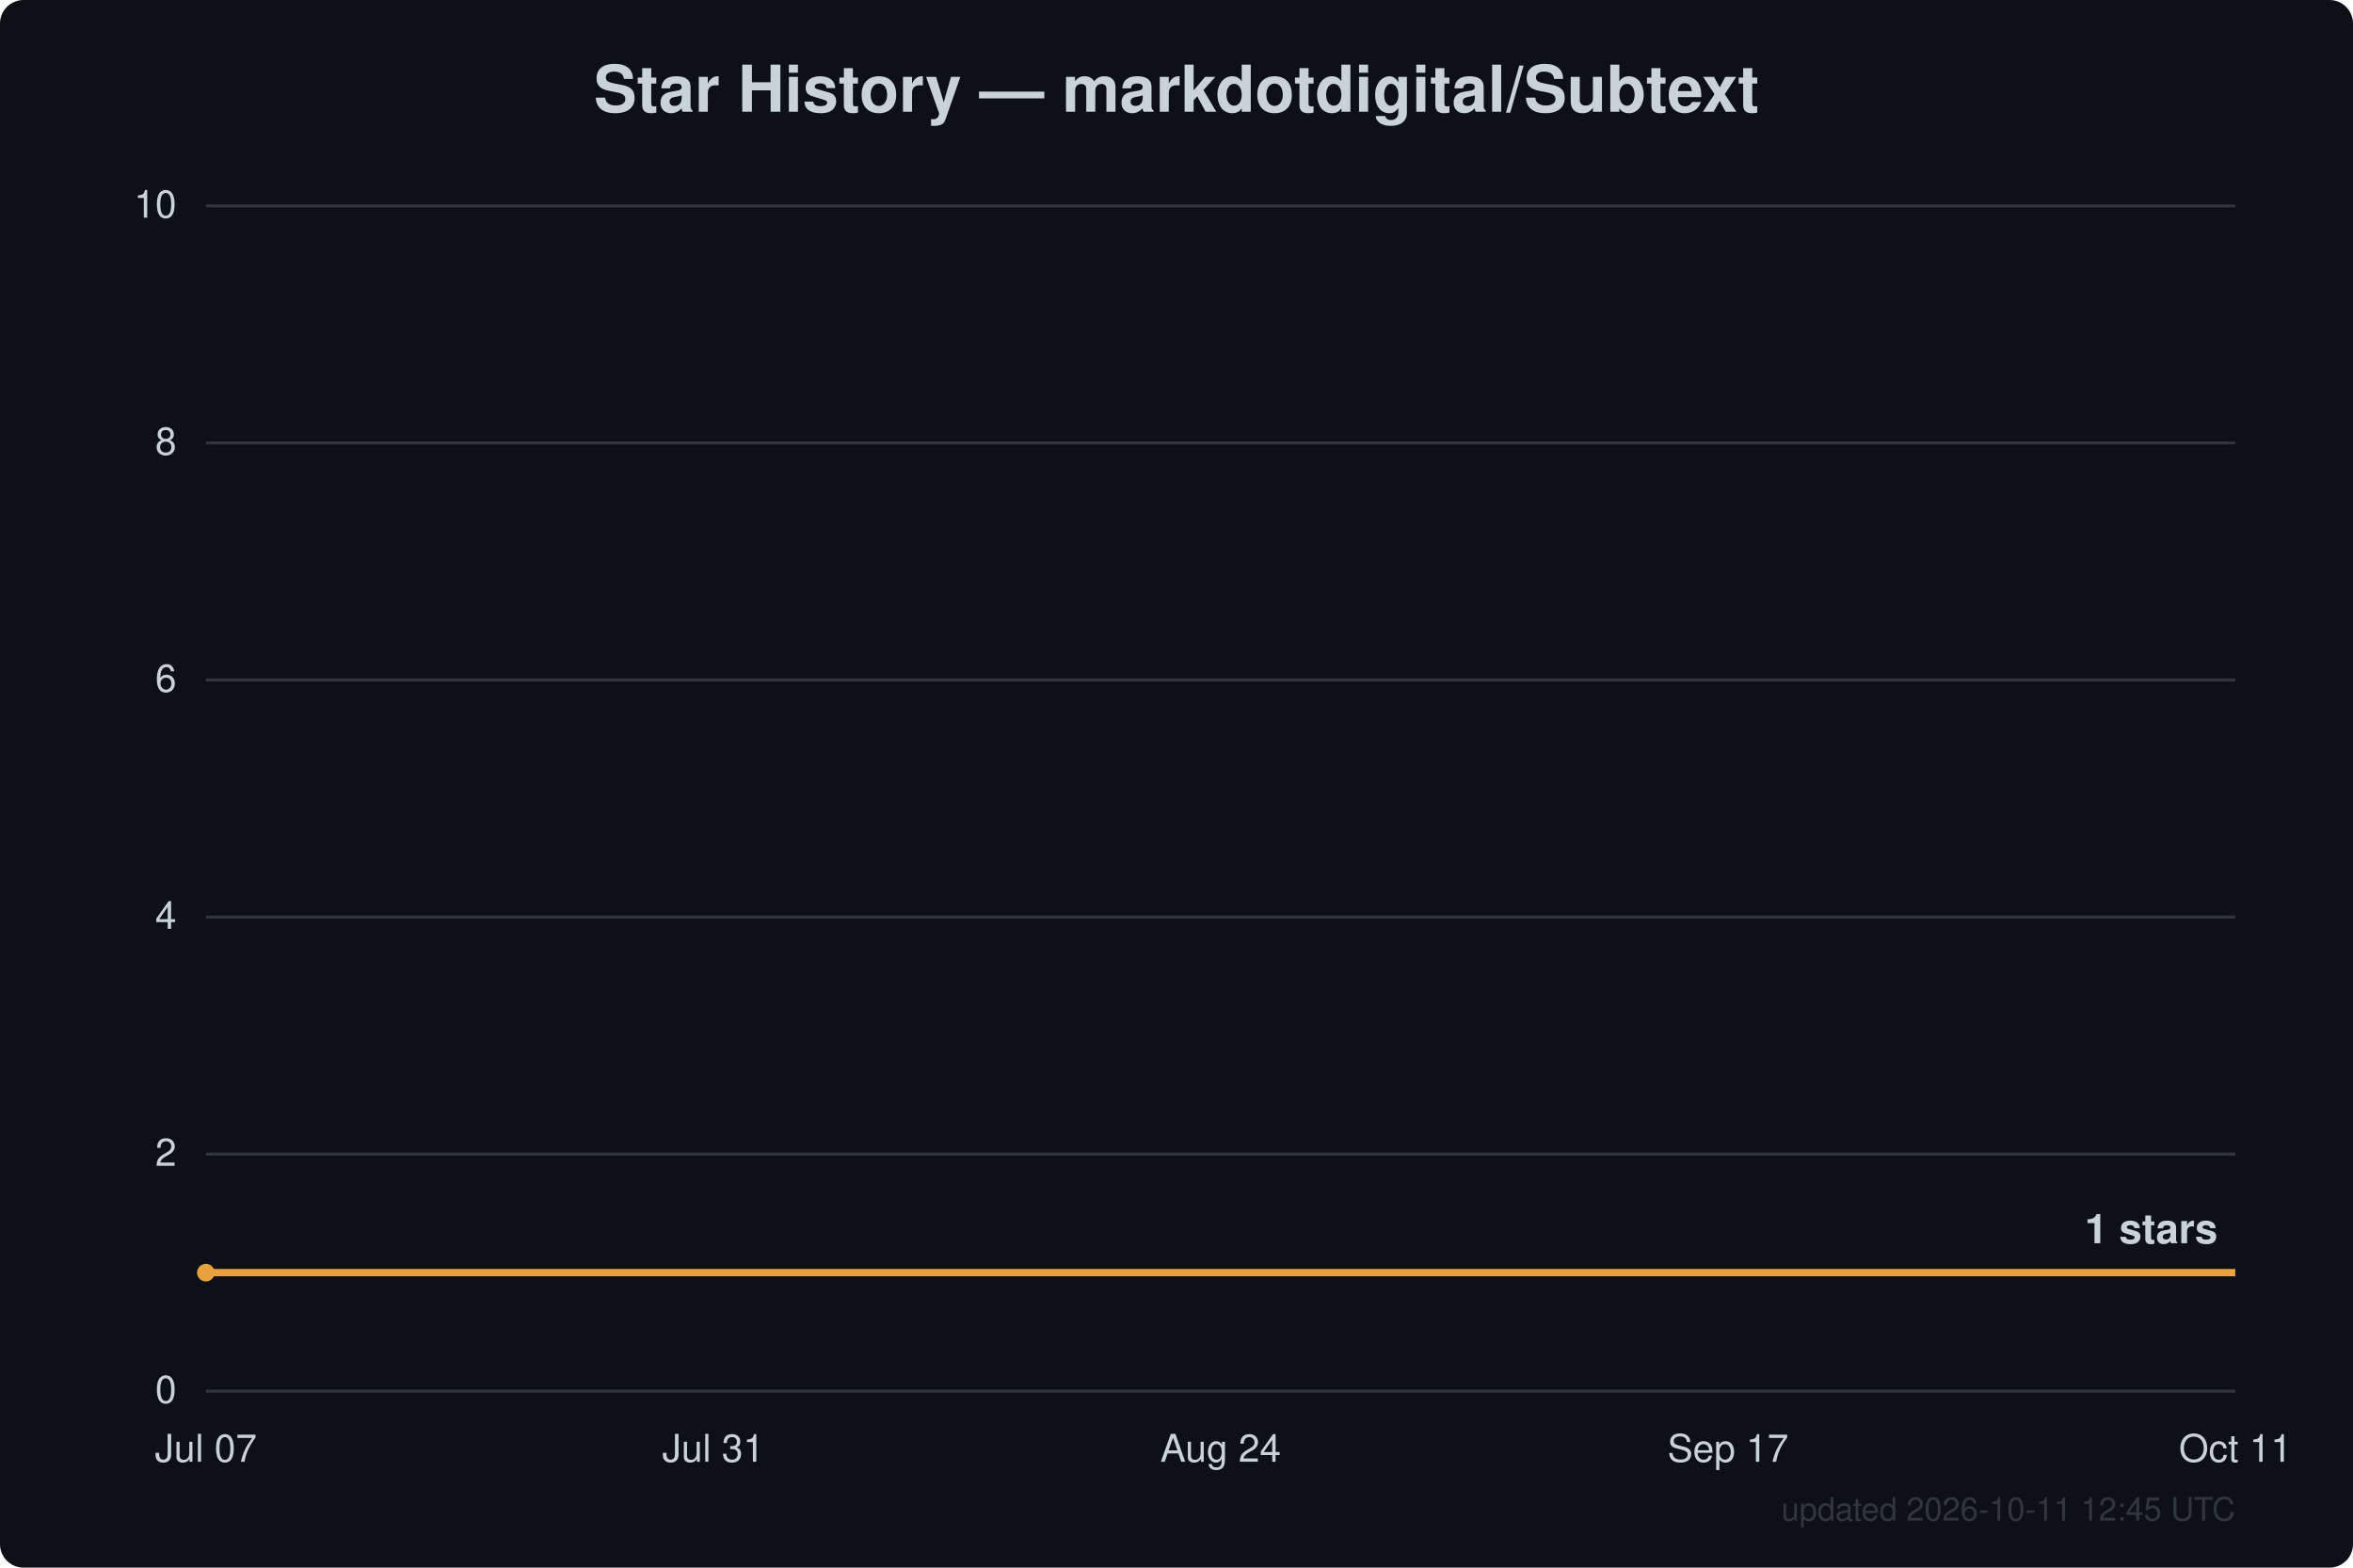
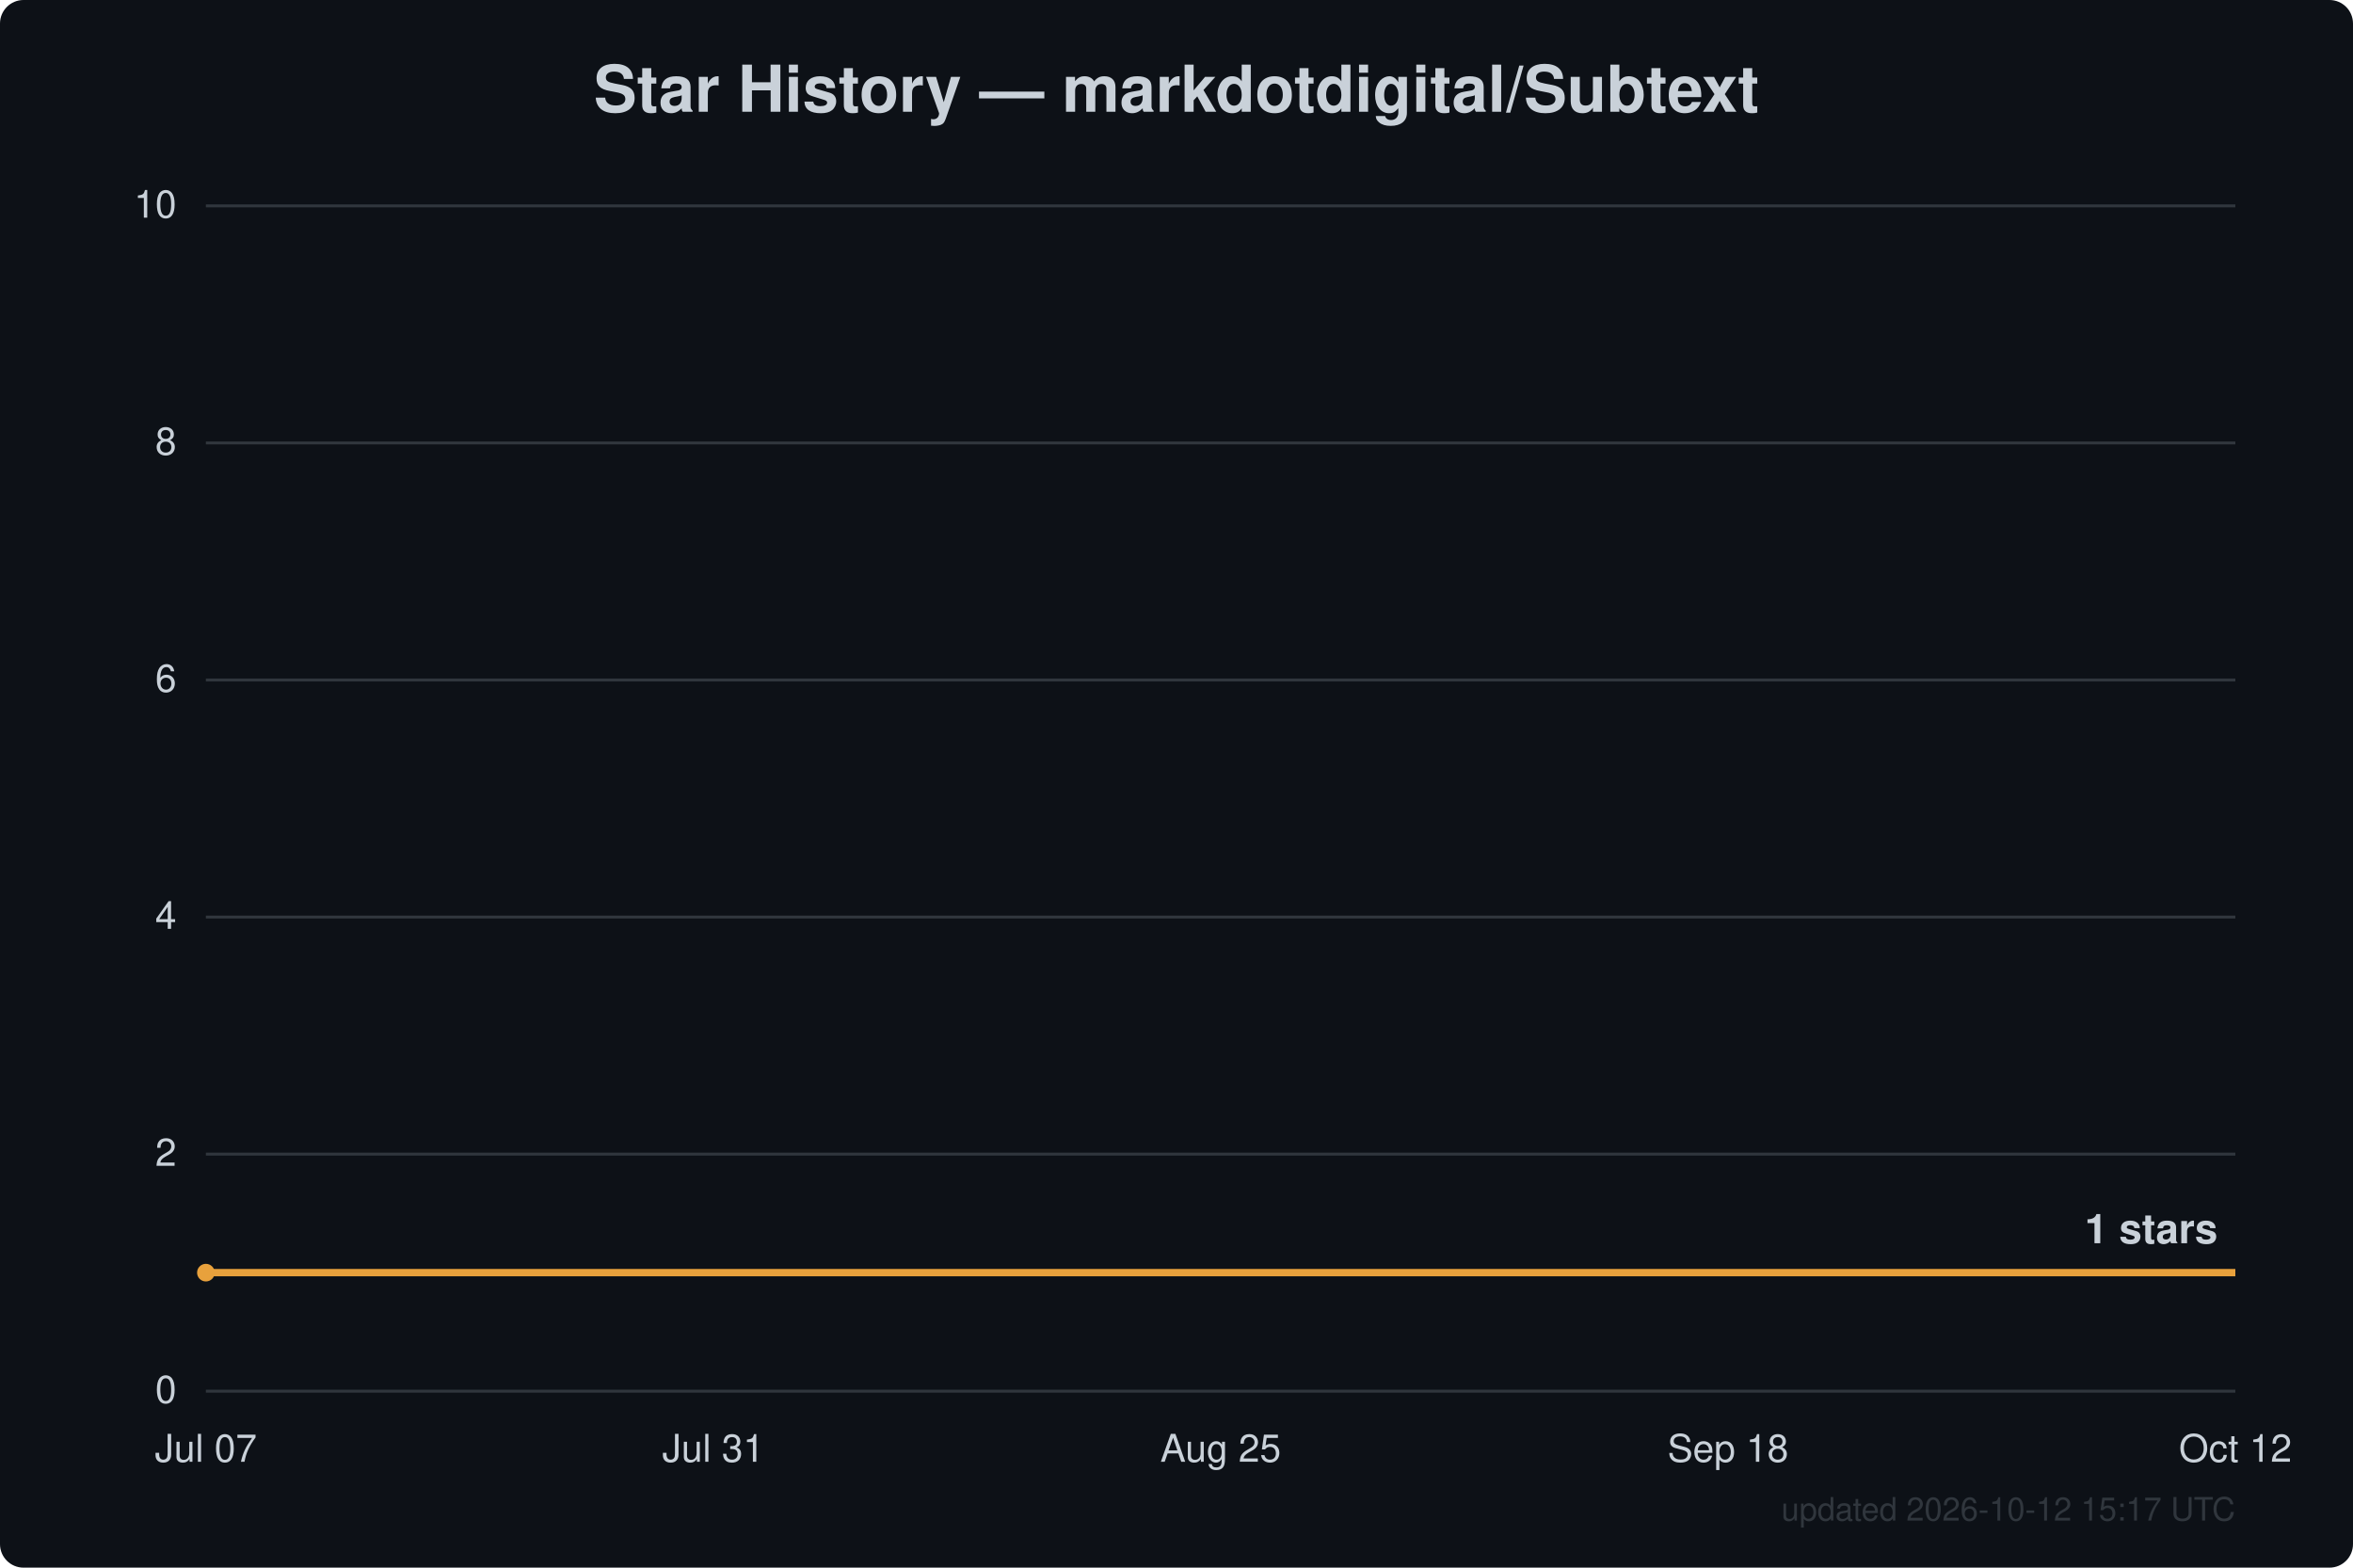
<svg xmlns="http://www.w3.org/2000/svg" width="800" height="533" viewBox="0 0 800 533" font-family="Segoe UI, Helvetica, Arial, sans-serif">
  <rect width="800" height="533" fill="#0d1117" rx="8" />
  <text x="400.0" y="38" text-anchor="middle" fill="#c9d1d9" font-size="22" font-weight="600">Star History — markdotdigital/Subtext</text>
  <line x1="70" y1="473.0" x2="760" y2="473.0" stroke="#30363d" stroke-width="1" />
  <text x="60" y="477.0" text-anchor="end" fill="#c9d1d9" font-size="13">0</text>
  <line x1="70" y1="392.4" x2="760" y2="392.4" stroke="#30363d" stroke-width="1" />
  <text x="60" y="396.4" text-anchor="end" fill="#c9d1d9" font-size="13">2</text>
  <line x1="70" y1="311.8" x2="760" y2="311.8" stroke="#30363d" stroke-width="1" />
  <text x="60" y="315.8" text-anchor="end" fill="#c9d1d9" font-size="13">4</text>
  <line x1="70" y1="231.2" x2="760" y2="231.2" stroke="#30363d" stroke-width="1" />
  <text x="60" y="235.2" text-anchor="end" fill="#c9d1d9" font-size="13">6</text>
  <line x1="70" y1="150.6" x2="760" y2="150.6" stroke="#30363d" stroke-width="1" />
  <text x="60" y="154.6" text-anchor="end" fill="#c9d1d9" font-size="13">8</text>
  <line x1="70" y1="70.0" x2="760" y2="70.0" stroke="#30363d" stroke-width="1" />
  <text x="60" y="74.0" text-anchor="end" fill="#c9d1d9" font-size="13">10</text>
  <text x="70.0" y="497" text-anchor="middle" fill="#c9d1d9" font-size="13">Jul 07</text>
  <text x="242.5" y="497" text-anchor="middle" fill="#c9d1d9" font-size="13">Jul 31</text>
-   <text x="415.0" y="497" text-anchor="middle" fill="#c9d1d9" font-size="13">Aug 24</text>
-   <text x="587.5" y="497" text-anchor="middle" fill="#c9d1d9" font-size="13">Sep 17</text>
-   <text x="760.0" y="497" text-anchor="middle" fill="#c9d1d9" font-size="13">Oct 11</text>
+   <text x="415.0" y="497" text-anchor="middle" fill="#c9d1d9" font-size="13">Aug 25</text>
+   <text x="587.5" y="497" text-anchor="middle" fill="#c9d1d9" font-size="13">Sep 18</text>
+   <text x="760.0" y="497" text-anchor="middle" fill="#c9d1d9" font-size="13">Oct 12</text>
  <path d="M70.0,432.7 L760.0,432.7" fill="none" stroke="#e8a13c" stroke-width="2.5" stroke-linejoin="round" />
  <circle cx="70.0" cy="432.7" r="3" fill="#e8a13c" />
  <text x="754.0" y="422.7" text-anchor="end" fill="#c9d1d9" font-size="14" font-weight="600">1 stars</text>
-   <text x="760" y="517" text-anchor="end" fill="#30363d" font-size="11">updated 2026-10-11 12:45 UTC</text>
+   <text x="760" y="517" text-anchor="end" fill="#30363d" font-size="11">updated 2026-10-12 15:17 UTC</text>
</svg>
